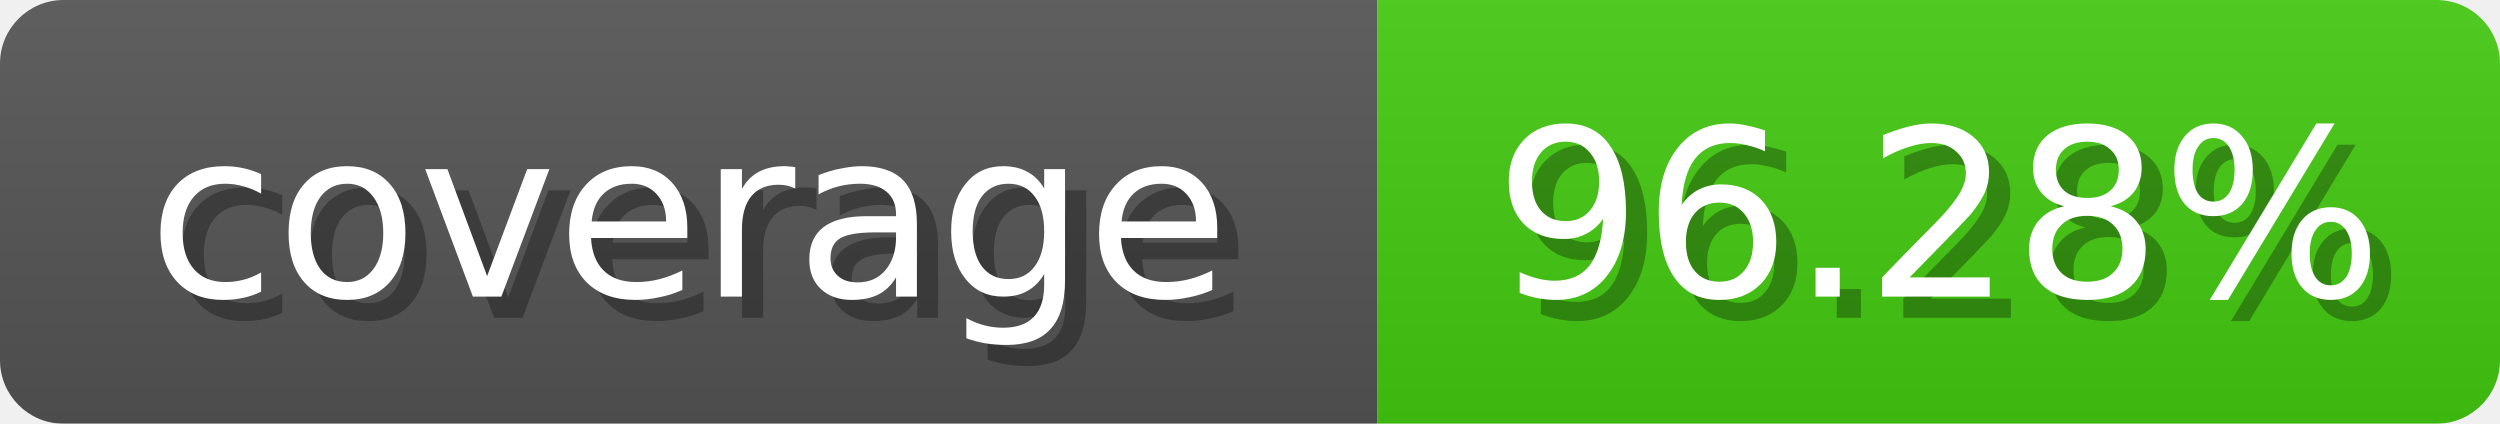
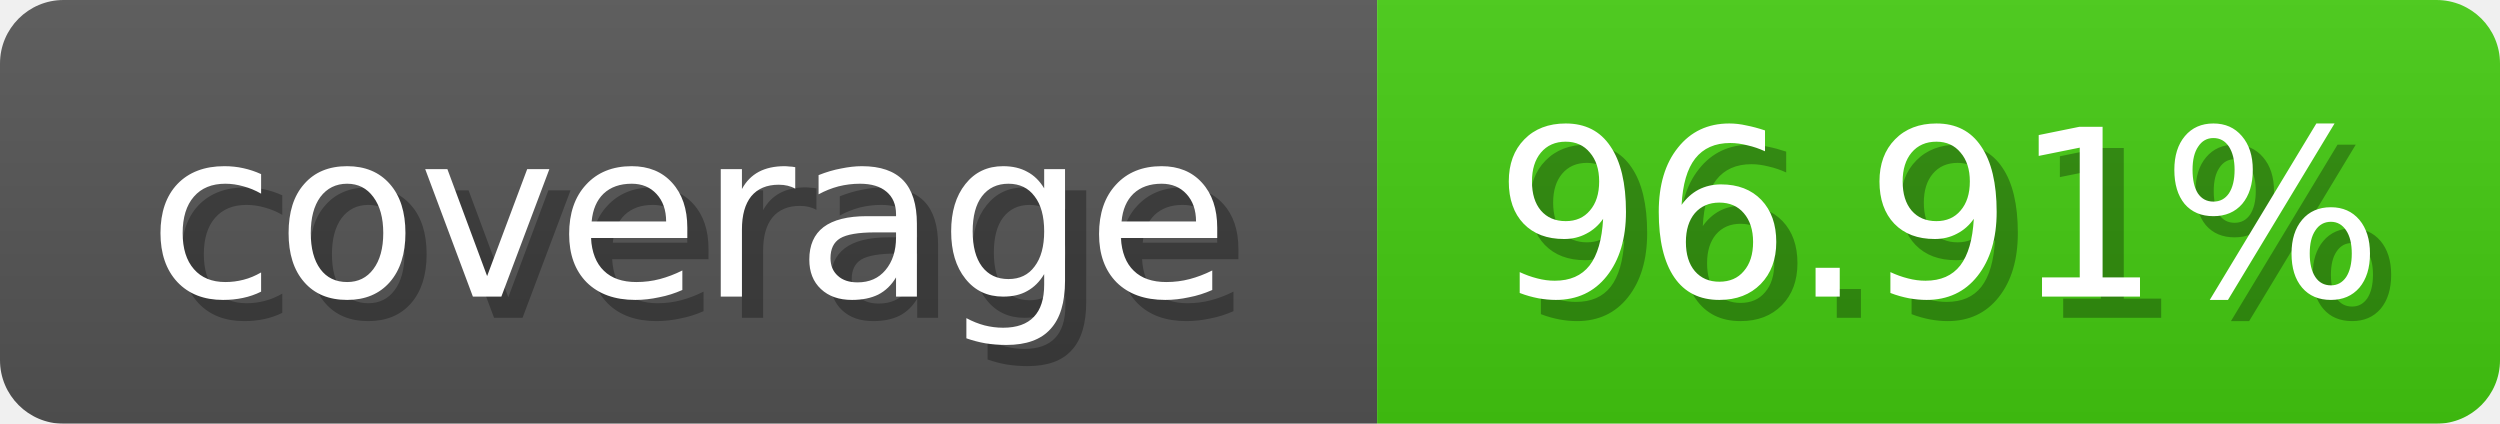
<svg xmlns="http://www.w3.org/2000/svg" width="118" height="20">
  <linearGradient id="b" x2="0" y2="100%">
    <stop offset="0" stop-color="#bbb" stop-opacity=".1" />
    <stop offset="1" stop-opacity=".1" />
  </linearGradient>
  <mask id="anybadge_1">
    <rect width="118" height="20" rx="3" fill="#fff" />
  </mask>
  <g mask="url(#anybadge_1)">
    <path fill="#555" d="M0 0h65v20H0z" />
    <path fill="#4c1" d="M65 0h53v20H65z" />
    <path fill="url(#b)" d="M0 0h118v20H0z" />
  </g>
  <g fill="#fff" text-anchor="middle" font-family="DejaVu Sans,Verdana,Geneva,sans-serif" font-size="11">
    <text x="33.5" y="15" fill="#010101" fill-opacity=".3">coverage</text>
    <text x="32.5" y="14">coverage</text>
  </g>
  <g fill="#fff" text-anchor="middle" font-family="DejaVu Sans,Verdana,Geneva,sans-serif" font-size="11">
-     <text x="92.5" y="15" fill="#010101" fill-opacity=".3">96.28%</text>
-     <text x="91.5" y="14">96.28%</text>
+     <text x="92.5" y="15" fill="#010101" fill-opacity=".3">96.91%</text>
+     <text x="91.5" y="14">96.91%</text>
  </g>
</svg>
